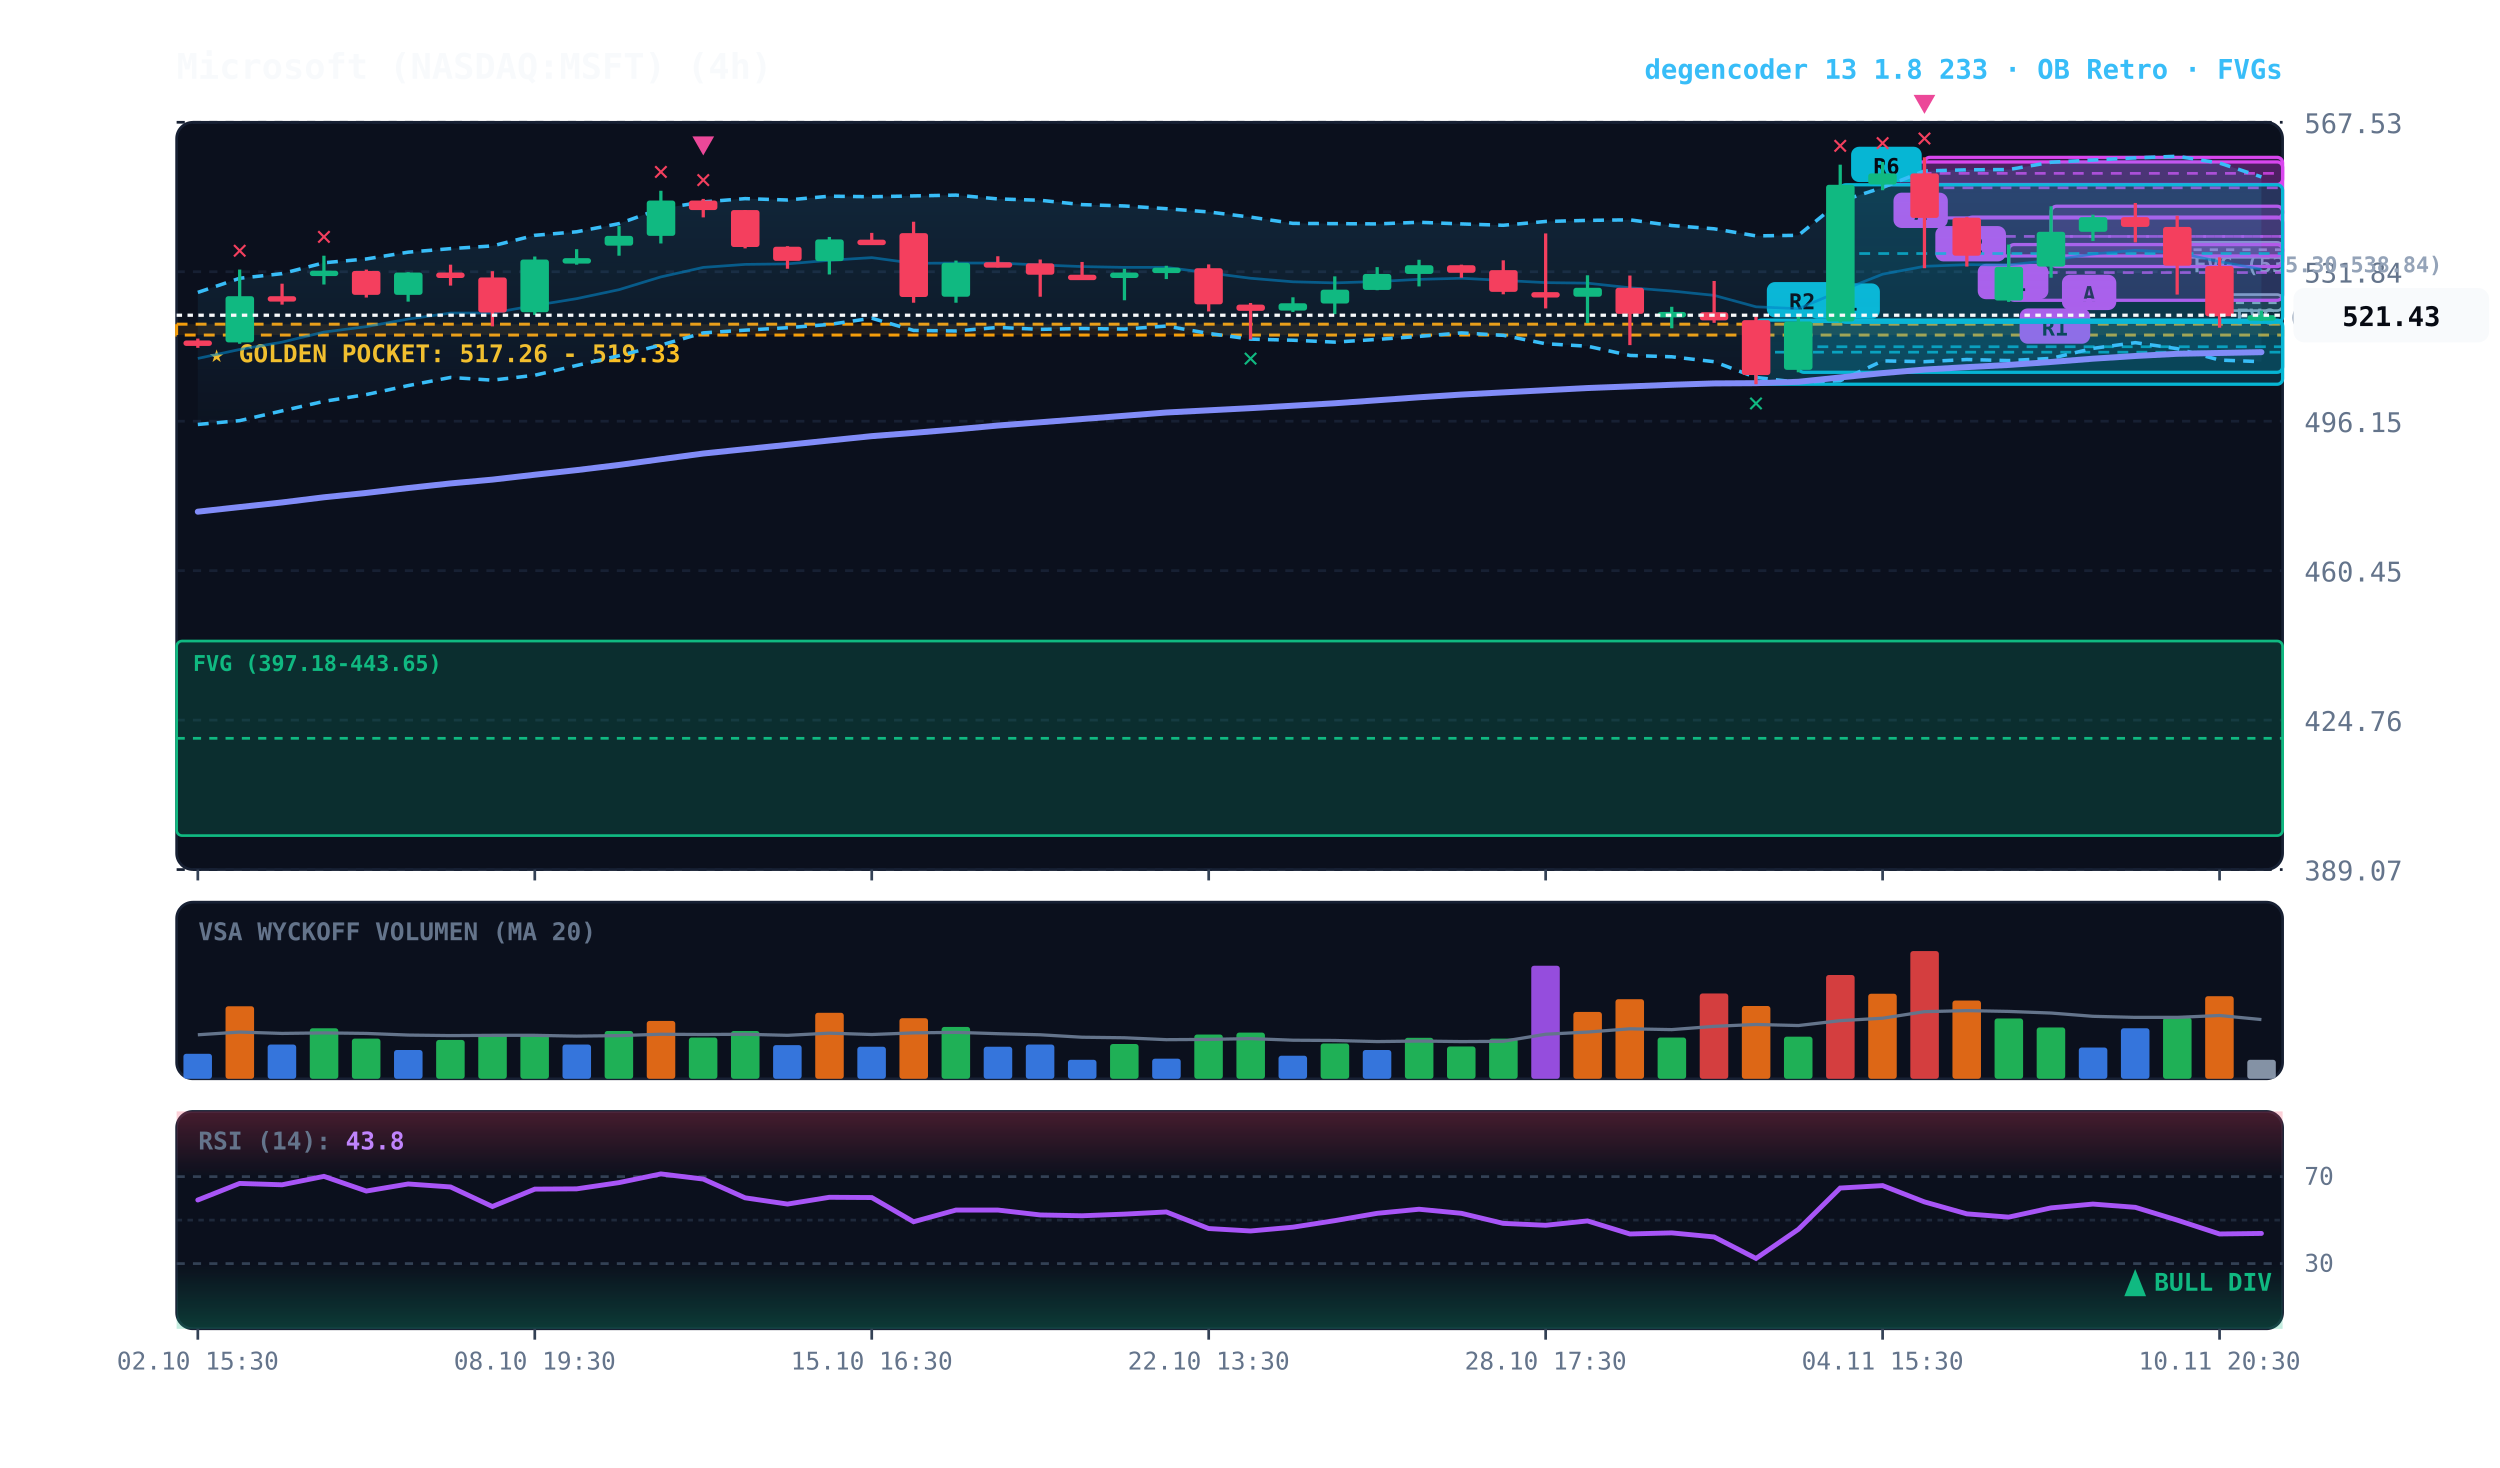
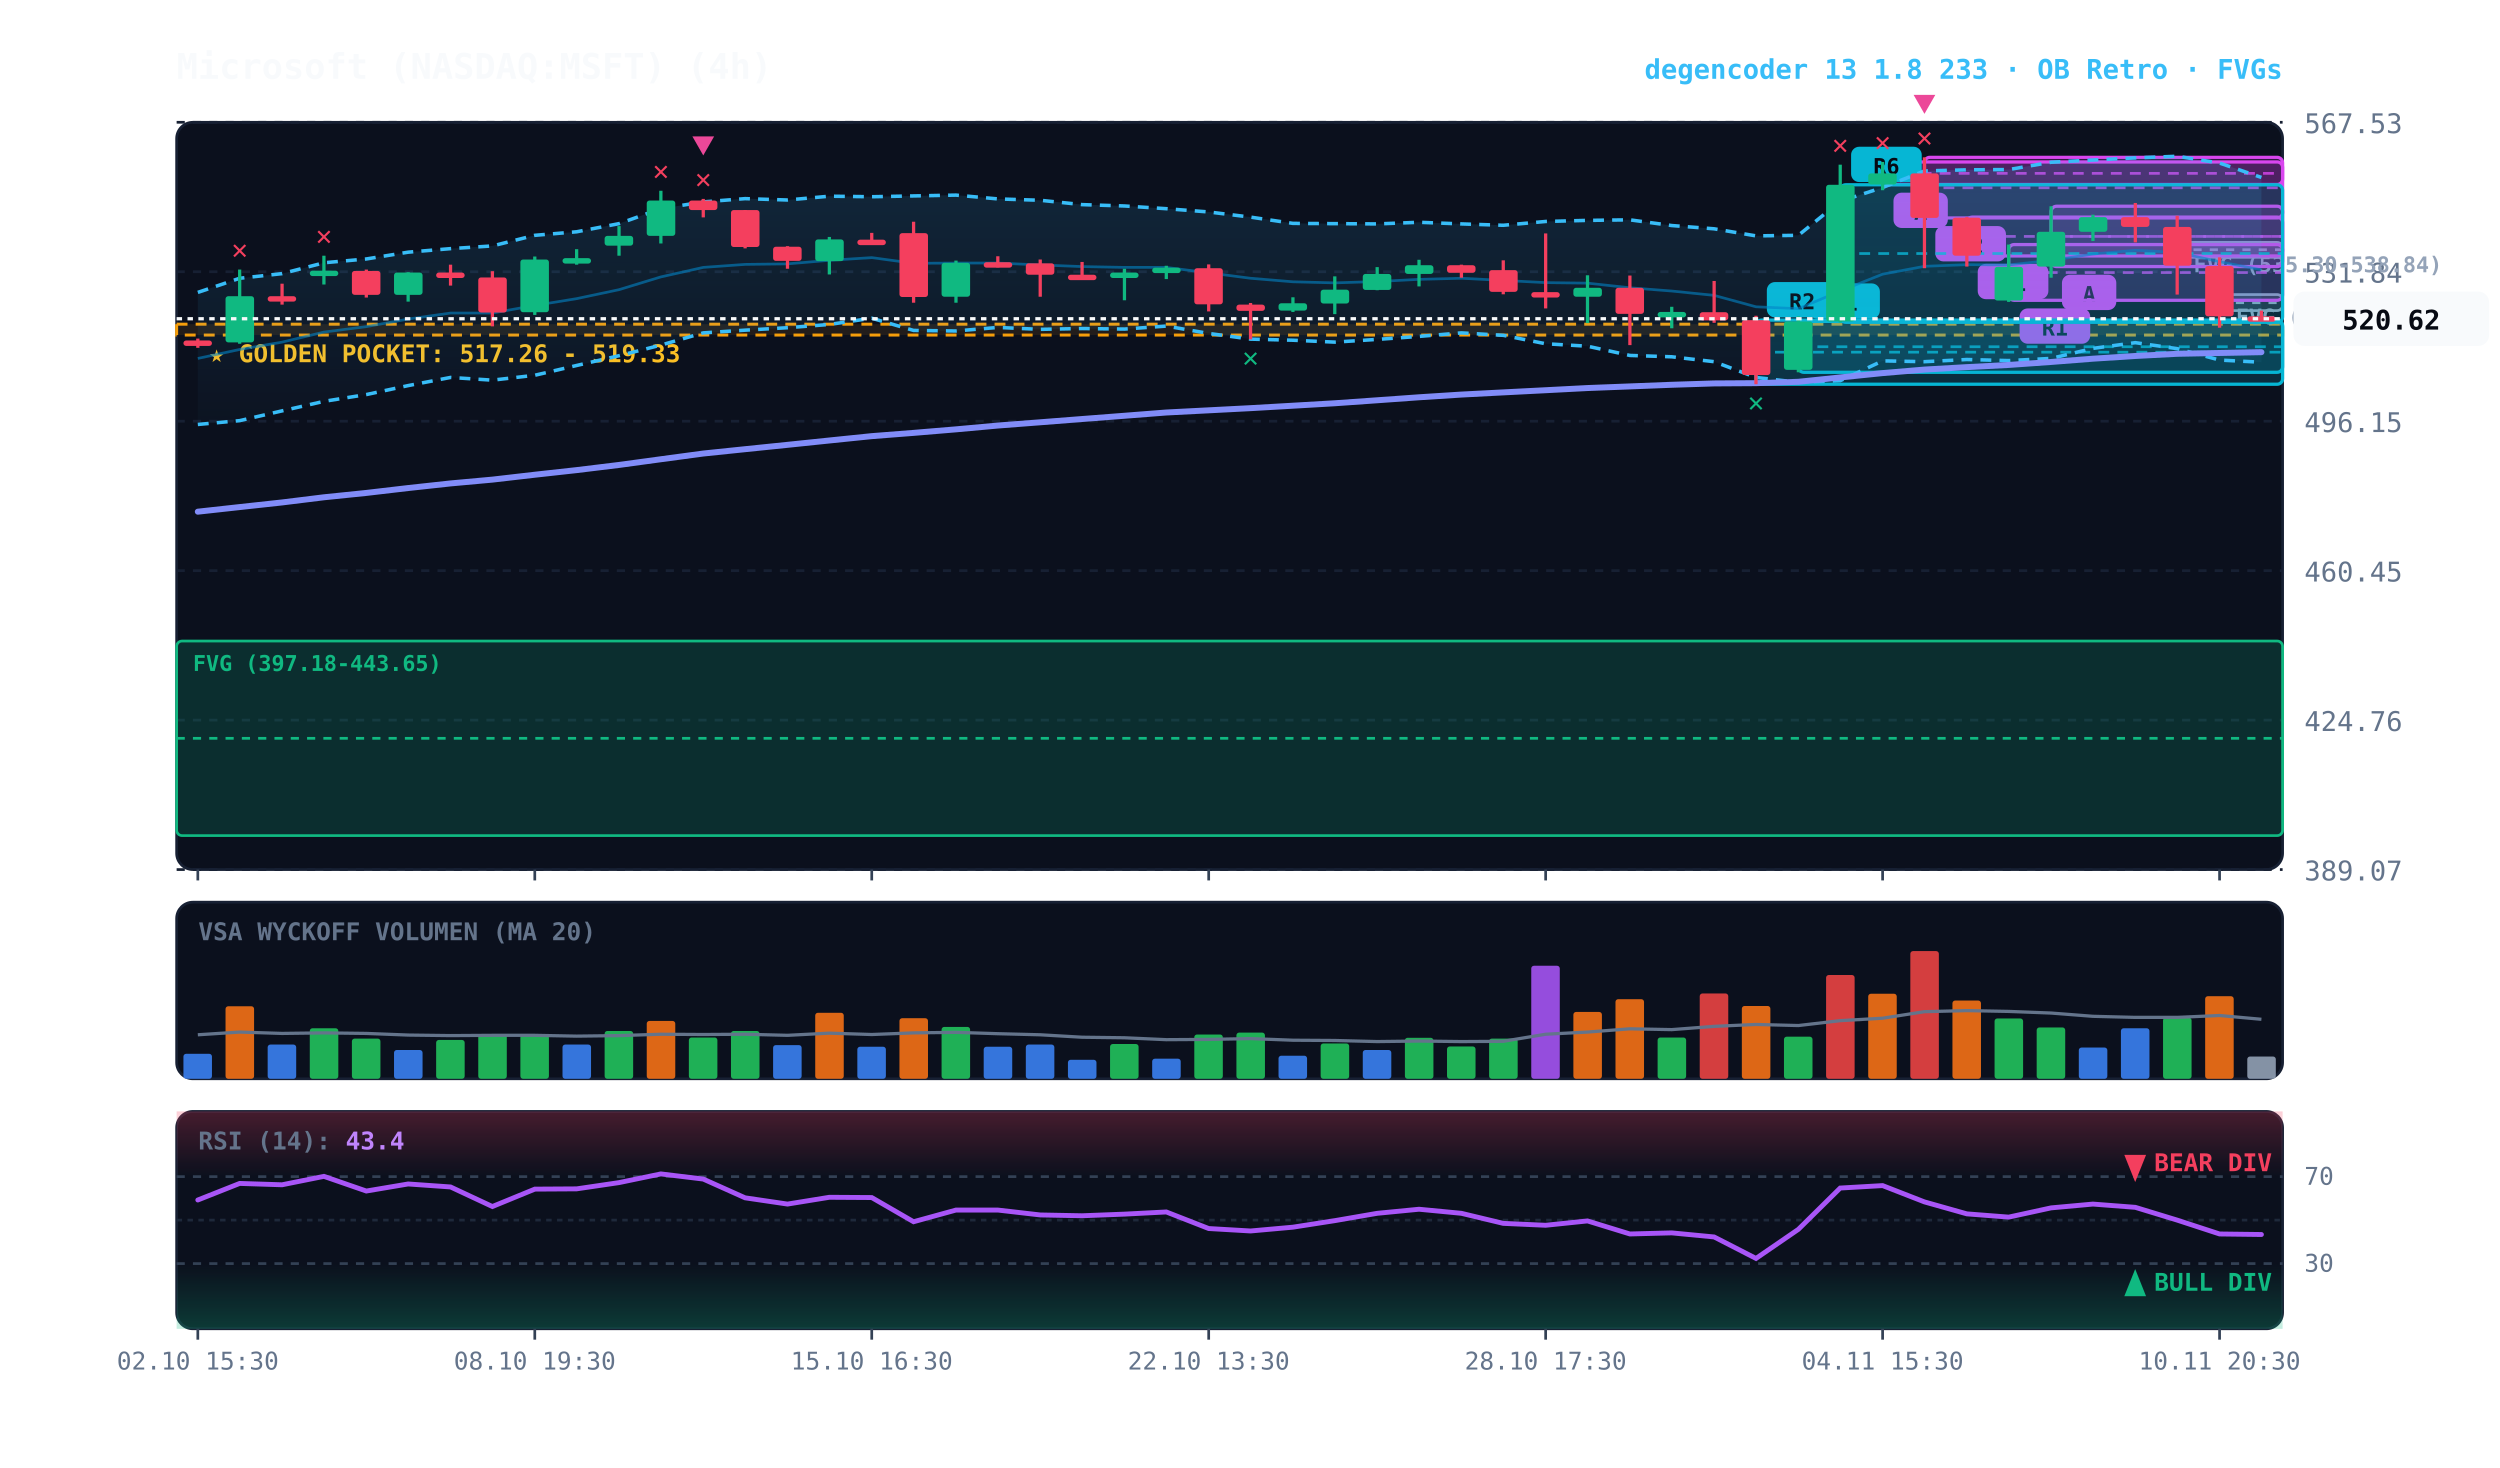
<svg xmlns="http://www.w3.org/2000/svg" viewBox="0 0 920 540" width="100%" height="100%" style="background:#070a13; font-family:'JetBrains Mono', monospace;">
  <defs>
    <linearGradient id="cloud-grad" x1="0%" y1="0%" x2="0%" y2="100%">
      <stop offset="0%" stop-color="#38bdf8" stop-opacity="0.14" />
      <stop offset="100%" stop-color="#38bdf8" stop-opacity="0.02" />
    </linearGradient>
    <linearGradient id="rsi-overbought" x1="0%" y1="0%" x2="0%" y2="100%">
      <stop offset="0%" stop-color="#f43f5e" stop-opacity="0.25" />
      <stop offset="100%" stop-color="#f43f5e" stop-opacity="0.0" />
    </linearGradient>
    <linearGradient id="rsi-oversold" x1="0%" y1="0%" x2="0%" y2="100%">
      <stop offset="0%" stop-color="#10b981" stop-opacity="0.0" />
      <stop offset="100%" stop-color="#10b981" stop-opacity="0.25" />
    </linearGradient>
  </defs>
  <rect x="65" y="45" width="775" height="275" fill="#0b101d" rx="6" stroke="#172033" stroke-width="1" />
  <rect x="65" y="332" width="775" height="65" fill="#0b101d" rx="6" stroke="#172033" stroke-width="1" />
  <rect x="65" y="409" width="775" height="80" fill="#0b101d" rx="6" stroke="#172033" stroke-width="1" />
  <line x1="65" y1="320.0" x2="840" y2="320.0" stroke="#172033" stroke-dasharray="3,3" stroke-width="1" />
  <text x="848" y="324.0" fill="#64748b" font-size="10" text-anchor="start">389.07</text>
  <line x1="65" y1="265.0" x2="840" y2="265.0" stroke="#172033" stroke-dasharray="3,3" stroke-width="1" />
  <text x="848" y="269.0" fill="#64748b" font-size="10" text-anchor="start">424.76</text>
  <line x1="65" y1="210.0" x2="840" y2="210.0" stroke="#172033" stroke-dasharray="3,3" stroke-width="1" />
  <text x="848" y="214.0" fill="#64748b" font-size="10" text-anchor="start">460.45</text>
  <line x1="65" y1="155.0" x2="840" y2="155.0" stroke="#172033" stroke-dasharray="3,3" stroke-width="1" />
  <text x="848" y="159.0" fill="#64748b" font-size="10" text-anchor="start">496.15</text>
  <line x1="65" y1="100.0" x2="840" y2="100.0" stroke="#172033" stroke-dasharray="3,3" stroke-width="1" />
  <text x="848" y="104.0" fill="#64748b" font-size="10" text-anchor="start">531.84</text>
  <line x1="65" y1="45.0" x2="840" y2="45.0" stroke="#172033" stroke-dasharray="3,3" stroke-width="1" />
  <text x="848" y="49.0" fill="#64748b" font-size="10" text-anchor="start">567.53</text>
  <rect x="65" y="119.3" width="775" height="4.0" fill="rgba(245, 158, 11, 0.10)" stroke="#f59e0b" stroke-dasharray="4,3" stroke-width="1.1" />
  <text x="77" y="133.3" fill="#fbbf24" font-size="9" font-weight="bold">★ GOLDEN POCKET: 517.26 - 519.33</text>
  <rect x="816.8" y="108.4" width="23.2" height="5.9" fill="rgba(148, 163, 184, 0.18)" stroke="#94a3b8" stroke-width="1" rx="2" />
  <line x1="816.8" y1="111.4" x2="840" y2="111.4" stroke="#94a3b8" stroke-dasharray="3,3" stroke-width="1" />
  <text x="822.8" y="119.4" fill="#94a3b8" font-size="8" font-weight="bold">FVG (522.53-526.36)</text>
  <rect x="801.2" y="89.2" width="38.8" height="5.5" fill="rgba(148, 163, 184, 0.18)" stroke="#94a3b8" stroke-width="1" rx="2" />
  <line x1="801.2" y1="91.9" x2="840" y2="91.9" stroke="#94a3b8" stroke-dasharray="3,3" stroke-width="1" />
  <text x="807.2" y="100.2" fill="#94a3b8" font-size="8" font-weight="bold">FVG (535.30-538.84)</text>
  <rect x="65.0" y="235.9" width="775.0" height="71.6" fill="rgba(16, 185, 129, 0.18)" stroke="#10b981" stroke-width="1" rx="2" />
  <line x1="65.0" y1="271.7" x2="840" y2="271.7" stroke="#10b981" stroke-dasharray="3,3" stroke-width="1" />
  <text x="71.0" y="246.9" fill="#10b981" font-size="8" font-weight="bold">FVG (397.18-443.65)</text>
  <rect x="754.8" y="75.9" width="85.2" height="22.2" fill="rgba(217, 70, 239, 0.18)" stroke="#d946ef" stroke-width="1.2" rx="2" />
  <line x1="754.8" y1="87.0" x2="840" y2="87.0" stroke="#d946ef" stroke-dasharray="4,3" stroke-width="1.0" opacity="0.8" />
  <rect x="758.8" y="101.1" width="20" height="13" fill="#d946ef" rx="3" />
  <text x="768.8" y="111.1" fill="#070a13" font-size="8" font-weight="bold" text-anchor="middle">A</text>
  <rect x="739.2" y="90.0" width="100.8" height="20.5" fill="rgba(217, 70, 239, 0.18)" stroke="#d946ef" stroke-width="1.2" rx="2" />
  <line x1="739.2" y1="100.3" x2="840" y2="100.3" stroke="#d946ef" stroke-dasharray="4,3" stroke-width="1.0" opacity="0.8" />
  <rect x="743.2" y="113.5" width="26" height="13" fill="#d946ef" rx="3" />
  <text x="756.2" y="123.5" fill="#070a13" font-size="8" font-weight="bold" text-anchor="middle">R1</text>
  <rect x="723.8" y="79.9" width="116.2" height="14.3" fill="rgba(217, 70, 239, 0.18)" stroke="#d946ef" stroke-width="1.2" rx="2" />
  <line x1="723.8" y1="87.0" x2="840" y2="87.0" stroke="#d946ef" stroke-dasharray="4,3" stroke-width="1.0" opacity="0.8" />
  <rect x="727.8" y="97.1" width="26" height="13" fill="#d946ef" rx="3" />
  <text x="740.8" y="107.1" fill="#070a13" font-size="8" font-weight="bold" text-anchor="middle">R1</text>
  <rect x="708.2" y="57.9" width="131.8" height="22.3" fill="rgba(217, 70, 239, 0.18)" stroke="#d946ef" stroke-width="1.2" rx="2" />
  <line x1="708.2" y1="69.1" x2="840" y2="69.1" stroke="#d946ef" stroke-dasharray="4,3" stroke-width="1.0" opacity="0.8" />
  <rect x="712.2" y="83.2" width="26" height="13" fill="#d946ef" rx="3" />
  <text x="725.2" y="93.2" fill="#070a13" font-size="8" font-weight="bold" text-anchor="middle">R2</text>
  <rect x="692.8" y="59.6" width="147.2" height="8.3" fill="rgba(217, 70, 239, 0.18)" stroke="#d946ef" stroke-width="1.2" rx="2" />
  <line x1="692.8" y1="63.8" x2="840" y2="63.8" stroke="#d946ef" stroke-dasharray="4,3" stroke-width="1.0" opacity="0.8" />
  <rect x="696.8" y="70.9" width="20" height="13" fill="#d946ef" rx="3" />
  <text x="706.8" y="80.9" fill="#070a13" font-size="8" font-weight="bold" text-anchor="middle">A</text>
  <rect x="677.2" y="68.0" width="162.8" height="50.6" fill="rgba(6, 182, 212, 0.18)" stroke="#06b6d4" stroke-width="1.2" rx="2" />
  <line x1="677.2" y1="93.3" x2="840" y2="93.3" stroke="#06b6d4" stroke-dasharray="4,3" stroke-width="1.0" opacity="0.8" />
  <rect x="681.2" y="54.0" width="26" height="13" fill="#06b6d4" rx="3" />
  <text x="694.2" y="64.0" fill="#070a13" font-size="8" font-weight="bold" text-anchor="middle">R6</text>
  <rect x="661.8" y="118.3" width="178.2" height="18.7" fill="rgba(6, 182, 212, 0.18)" stroke="#06b6d4" stroke-width="1.2" rx="2" />
  <line x1="661.8" y1="127.6" x2="840" y2="127.6" stroke="#06b6d4" stroke-dasharray="4,3" stroke-width="1.0" opacity="0.8" />
  <rect x="665.8" y="104.3" width="26" height="13" fill="#06b6d4" rx="3" />
  <text x="678.8" y="114.3" fill="#070a13" font-size="8" font-weight="bold" text-anchor="middle">R1</text>
  <rect x="646.2" y="117.8" width="193.8" height="23.6" fill="rgba(6, 182, 212, 0.18)" stroke="#06b6d4" stroke-width="1.2" rx="2" />
  <line x1="646.2" y1="129.6" x2="840" y2="129.6" stroke="#06b6d4" stroke-dasharray="4,3" stroke-width="1.0" opacity="0.8" />
  <rect x="650.2" y="103.8" width="26" height="13" fill="#06b6d4" rx="3" />
  <text x="663.2" y="113.8" fill="#070a13" font-size="8" font-weight="bold" text-anchor="middle">R2</text>
-   <polygon points="72.8,107.6 88.2,102.4 103.8,100.7 119.2,96.7 134.8,95.3 150.2,92.8 165.8,91.5 181.2,90.5 196.8,86.6 212.2,85.3 227.8,82.3 243.2,76.8 258.8,74.3 274.2,73.1 289.8,73.6 305.2,72.2 320.8,72.4 336.2,72.1 351.8,71.8 367.2,73.2 382.8,73.7 398.2,75.3 413.8,75.8 429.2,76.8 444.8,78.0 460.2,79.9 475.8,82.2 491.2,82.3 506.8,82.4 522.2,81.8 537.8,82.4 553.2,82.9 568.8,81.5 584.2,81.1 599.8,80.9 615.2,83.0 630.8,84.2 646.2,86.8 661.8,86.6 677.2,74.1 692.8,69.0 708.2,62.9 723.8,62.5 739.2,62.4 754.8,59.7 770.2,58.9 785.8,58.1 801.2,57.5 816.8,60.0 832.2,65.1 832.2,133.1 816.8,132.5 801.2,128.3 785.8,126.1 770.2,128.2 754.8,131.9 739.2,132.7 723.8,132.3 708.2,133.1 692.8,132.8 677.2,140.1 661.8,140.7 646.2,138.9 630.8,133.1 615.2,131.3 599.8,130.8 584.2,127.4 568.8,126.5 553.2,123.4 537.8,122.5 522.2,123.8 506.8,124.9 491.2,125.9 475.8,125.2 460.2,124.8 444.8,122.7 429.2,120.0 413.8,121.1 398.2,120.9 382.8,121.2 367.2,120.5 351.8,121.8 336.2,121.6 320.8,117.1 305.2,119.4 289.8,120.6 274.2,121.5 258.8,122.5 243.2,127.0 227.8,130.9 212.2,134.5 196.8,138.1 181.2,139.9 165.8,138.9 150.2,141.9 134.8,145.2 119.2,147.7 103.8,151.2 88.2,154.8 72.8,156.2" fill="url(#cloud-grad)" />
-   <polyline points="72.8,107.6 88.2,102.4 103.8,100.7 119.2,96.7 134.8,95.3 150.2,92.8 165.8,91.5 181.2,90.5 196.8,86.6 212.2,85.3 227.8,82.3 243.2,76.8 258.8,74.3 274.2,73.1 289.8,73.6 305.2,72.2 320.8,72.4 336.2,72.1 351.8,71.8 367.2,73.2 382.8,73.7 398.2,75.3 413.8,75.8 429.2,76.8 444.8,78.0 460.2,79.9 475.8,82.2 491.2,82.3 506.8,82.4 522.2,81.8 537.8,82.4 553.2,82.9 568.8,81.5 584.2,81.1 599.8,80.9 615.2,83.0 630.8,84.2 646.2,86.8 661.8,86.6 677.2,74.1 692.8,69.0 708.2,62.9 723.8,62.5 739.2,62.4 754.8,59.7 770.2,58.9 785.8,58.1 801.2,57.5 816.8,60.0 832.2,65.1" fill="none" stroke="#38bdf8" stroke-width="1.3" stroke-dasharray="4,3" />
-   <polyline points="72.8,156.2 88.2,154.8 103.8,151.2 119.2,147.7 134.8,145.2 150.2,141.9 165.8,138.9 181.2,139.9 196.8,138.1 212.2,134.5 227.8,130.9 243.2,127.0 258.8,122.5 274.2,121.5 289.8,120.6 305.2,119.4 320.8,117.1 336.2,121.6 351.8,121.8 367.2,120.5 382.8,121.2 398.2,120.9 413.8,121.1 429.2,120.0 444.8,122.7 460.2,124.8 475.8,125.2 491.2,125.9 506.8,124.9 522.2,123.8 537.8,122.5 553.2,123.4 568.8,126.5 584.2,127.4 599.8,130.8 615.2,131.3 630.8,133.1 646.2,138.9 661.8,140.7 677.2,140.1 692.8,132.8 708.2,133.1 723.8,132.3 739.2,132.7 754.8,131.9 770.2,128.2 785.8,126.1 801.2,128.3 816.8,132.5 832.2,133.1" fill="none" stroke="#38bdf8" stroke-width="1.3" stroke-dasharray="4,3" />
-   <polyline points="72.8,131.9 88.2,128.6 103.8,125.9 119.2,122.2 134.8,120.2 150.2,117.4 165.8,115.2 181.2,115.2 196.8,112.4 212.2,109.9 227.8,106.6 243.2,101.9 258.8,98.4 274.2,97.3 289.8,97.1 305.2,95.8 320.8,94.8 336.2,96.9 351.8,96.8 367.2,96.8 382.8,97.5 398.2,98.1 413.8,98.4 429.2,98.4 444.8,100.4 460.2,102.4 475.8,103.7 491.2,104.1 506.8,103.6 522.2,102.8 537.8,102.4 553.2,103.2 568.8,104.0 584.2,104.2 599.8,105.9 615.2,107.1 630.8,108.7 646.2,112.9 661.8,113.6 677.2,107.1 692.8,100.9 708.2,98.0 723.8,97.4 739.2,97.5 754.8,95.8 770.2,93.5 785.8,92.1 801.2,92.9 816.8,96.3 832.2,99.1" fill="none" stroke="#0284c7" stroke-width="1.0" stroke-opacity="0.6" />
+   <polygon points="72.8,107.6 88.2,102.4 103.8,100.7 119.2,96.7 134.8,95.3 150.2,92.8 165.8,91.5 181.2,90.5 196.8,86.6 212.2,85.3 227.8,82.3 243.2,76.8 258.8,74.3 274.2,73.1 289.8,73.6 305.2,72.2 320.8,72.4 336.2,72.1 351.8,71.8 367.2,73.2 382.8,73.7 398.2,75.3 413.8,75.8 429.2,76.8 444.8,78.0 460.2,79.9 475.8,82.2 491.2,82.3 506.8,82.4 522.2,81.8 537.8,82.4 553.2,82.9 568.8,81.5 584.2,81.1 599.8,80.9 615.2,83.0 630.8,84.2 646.2,86.8 661.8,86.6 677.2,74.1 692.8,69.0 708.2,62.9 723.8,62.5 739.2,62.4 754.8,59.7 770.2,58.9 785.8,58.1 801.2,57.5 816.8,60.0 832.2,65.3 832.2,133.3 816.8,132.5 801.2,128.3 785.8,126.1 770.2,128.2 754.8,131.9 739.2,132.7 723.8,132.3 708.2,133.1 692.8,132.8 677.2,140.1 661.8,140.7 646.2,138.9 630.8,133.1 615.2,131.3 599.8,130.8 584.2,127.4 568.8,126.5 553.2,123.4 537.8,122.5 522.2,123.8 506.8,124.9 491.2,125.9 475.8,125.2 460.2,124.8 444.8,122.7 429.2,120.0 413.8,121.1 398.2,120.9 382.8,121.2 367.2,120.5 351.8,121.8 336.2,121.6 320.8,117.1 305.2,119.4 289.8,120.6 274.2,121.5 258.8,122.5 243.2,127.0 227.8,130.9 212.2,134.5 196.8,138.1 181.2,139.9 165.8,138.9 150.2,141.9 134.8,145.2 119.2,147.7 103.8,151.2 88.2,154.8 72.8,156.2" fill="url(#cloud-grad)" />
+   <polyline points="72.8,107.6 88.2,102.4 103.8,100.7 119.2,96.7 134.8,95.3 150.2,92.8 165.8,91.5 181.2,90.5 196.8,86.6 212.2,85.3 227.8,82.3 243.2,76.8 258.8,74.3 274.2,73.1 289.8,73.6 305.2,72.2 320.8,72.4 336.2,72.1 351.8,71.8 367.2,73.2 382.8,73.7 398.2,75.3 413.8,75.8 429.2,76.8 444.8,78.0 460.2,79.9 475.8,82.2 491.2,82.3 506.8,82.4 522.2,81.8 537.8,82.4 553.2,82.9 568.8,81.5 584.2,81.1 599.8,80.9 615.2,83.0 630.8,84.2 646.2,86.8 661.8,86.6 677.2,74.1 692.8,69.0 708.2,62.9 723.8,62.5 739.2,62.4 754.8,59.7 770.2,58.9 785.8,58.1 801.2,57.5 816.8,60.0 832.2,65.3" fill="none" stroke="#38bdf8" stroke-width="1.3" stroke-dasharray="4,3" />
+   <polyline points="72.8,156.2 88.2,154.8 103.8,151.2 119.2,147.7 134.8,145.2 150.2,141.9 165.8,138.9 181.2,139.9 196.8,138.1 212.2,134.5 227.8,130.9 243.2,127.0 258.8,122.5 274.2,121.5 289.8,120.6 305.2,119.4 320.8,117.1 336.2,121.6 351.8,121.8 367.2,120.5 382.8,121.2 398.2,120.9 413.8,121.1 429.2,120.0 444.8,122.7 460.2,124.8 475.8,125.2 491.2,125.9 506.8,124.9 522.2,123.8 537.8,122.5 553.2,123.4 568.8,126.5 584.2,127.4 599.8,130.8 615.2,131.3 630.8,133.1 646.2,138.9 661.8,140.7 677.2,140.1 692.8,132.8 708.2,133.1 723.8,132.3 739.2,132.7 754.8,131.9 770.2,128.2 785.8,126.1 801.2,128.3 816.8,132.5 832.2,133.3" fill="none" stroke="#38bdf8" stroke-width="1.3" stroke-dasharray="4,3" />
+   <polyline points="72.8,131.9 88.2,128.6 103.8,125.9 119.2,122.2 134.8,120.2 150.2,117.4 165.8,115.2 181.2,115.2 196.8,112.4 212.2,109.9 227.8,106.6 243.2,101.9 258.8,98.4 274.2,97.3 289.8,97.1 305.2,95.8 320.8,94.8 336.2,96.9 351.8,96.8 367.2,96.8 382.8,97.5 398.2,98.1 413.8,98.4 429.2,98.4 444.8,100.4 460.2,102.4 475.8,103.7 491.2,104.1 506.8,103.6 522.2,102.8 537.8,102.4 553.2,103.2 568.8,104.0 584.2,104.2 599.8,105.9 615.2,107.1 630.8,108.7 646.2,112.9 661.8,113.6 677.2,107.1 692.8,100.9 708.2,98.0 723.8,97.4 739.2,97.5 754.8,95.8 770.2,93.5 785.8,92.1 801.2,92.9 816.8,96.3 832.2,99.3" fill="none" stroke="#0284c7" stroke-width="1.0" stroke-opacity="0.6" />
  <polyline points="72.8,188.3 88.2,186.6 103.8,184.9 119.2,183.0 134.8,181.4 150.2,179.6 165.8,177.9 181.2,176.5 196.8,174.7 212.2,173.0 227.8,171.1 243.2,169.0 258.8,166.9 274.2,165.3 289.8,163.7 305.2,162.1 320.8,160.5 336.2,159.3 351.8,158.0 367.2,156.6 382.8,155.4 398.2,154.2 413.8,153.0 429.2,151.8 444.8,151.0 460.2,150.2 475.8,149.3 491.2,148.4 506.8,147.3 522.2,146.2 537.8,145.2 553.2,144.4 568.8,143.6 584.2,142.8 599.8,142.2 615.2,141.6 630.8,141.1 646.2,141.0 661.8,140.5 677.2,138.9 692.8,137.3 708.2,136.0 723.8,135.1 739.2,134.3 754.8,133.2 770.2,132.0 785.8,131.0 801.2,130.2 816.8,129.9 832.2,129.6" fill="none" stroke="#818cf8" stroke-width="2.2" stroke-linecap="round" />
  <line x1="72.8" y1="124.6" x2="72.8" y2="128.0" stroke="#f43f5e" stroke-width="1.2" />
  <rect x="67.5" y="125.3" width="10.5" height="2.0" fill="#f43f5e" rx="1" />
  <line x1="88.2" y1="99.2" x2="88.2" y2="126.5" stroke="#10b981" stroke-width="1.2" />
  <rect x="83.0" y="109.0" width="10.5" height="17.0" fill="#10b981" rx="1" />
  <text x="88.2" y="95.2" fill="#f43f5e" font-size="10" font-weight="bold" text-anchor="middle">✕</text>
  <line x1="103.8" y1="104.4" x2="103.8" y2="112.1" stroke="#f43f5e" stroke-width="1.2" />
  <rect x="98.5" y="109.0" width="10.5" height="2.0" fill="#f43f5e" rx="1" />
  <line x1="119.2" y1="94.1" x2="119.2" y2="104.7" stroke="#10b981" stroke-width="1.2" />
  <rect x="114.0" y="99.6" width="10.5" height="2.0" fill="#10b981" rx="1" />
  <text x="119.2" y="90.1" fill="#f43f5e" font-size="10" font-weight="bold" text-anchor="middle">✕</text>
  <line x1="134.8" y1="99.2" x2="134.8" y2="109.5" stroke="#f43f5e" stroke-width="1.2" />
  <rect x="129.5" y="99.7" width="10.5" height="8.8" fill="#f43f5e" rx="1" />
  <line x1="150.2" y1="100.2" x2="150.2" y2="111.0" stroke="#10b981" stroke-width="1.2" />
  <rect x="145.0" y="100.3" width="10.5" height="8.2" fill="#10b981" rx="1" />
  <line x1="165.8" y1="97.4" x2="165.8" y2="105.1" stroke="#f43f5e" stroke-width="1.2" />
  <rect x="160.5" y="100.3" width="10.5" height="2.0" fill="#f43f5e" rx="1" />
  <line x1="181.2" y1="99.8" x2="181.2" y2="120.1" stroke="#f43f5e" stroke-width="1.2" />
  <rect x="176.0" y="102.1" width="10.5" height="12.9" fill="#f43f5e" rx="1" />
  <line x1="196.8" y1="94.4" x2="196.8" y2="115.9" stroke="#10b981" stroke-width="1.2" />
  <rect x="191.5" y="95.5" width="10.5" height="19.4" fill="#10b981" rx="1" />
  <line x1="212.2" y1="91.7" x2="212.2" y2="97.4" stroke="#10b981" stroke-width="1.2" />
  <rect x="207.0" y="95.0" width="10.5" height="2.0" fill="#10b981" rx="1" />
  <line x1="227.8" y1="83.2" x2="227.8" y2="94.1" stroke="#10b981" stroke-width="1.2" />
  <rect x="222.5" y="86.8" width="10.5" height="3.6" fill="#10b981" rx="1" />
  <line x1="243.2" y1="70.2" x2="243.2" y2="89.6" stroke="#10b981" stroke-width="1.2" />
  <rect x="238.0" y="73.8" width="10.5" height="13.0" fill="#10b981" rx="1" />
  <text x="243.2" y="66.2" fill="#f43f5e" font-size="10" font-weight="bold" text-anchor="middle">✕</text>
  <line x1="258.8" y1="73.2" x2="258.8" y2="80.0" stroke="#f43f5e" stroke-width="1.2" />
  <rect x="253.5" y="73.8" width="10.5" height="3.5" fill="#f43f5e" rx="1" />
  <text x="258.8" y="69.2" fill="#f43f5e" font-size="10" font-weight="bold" text-anchor="middle">✕</text>
  <polygon points="258.8,57.2 254.8,50.2 262.8,50.2" fill="#ec4899" />
  <line x1="274.2" y1="77.3" x2="274.2" y2="91.4" stroke="#f43f5e" stroke-width="1.2" />
  <rect x="269.0" y="77.3" width="10.5" height="13.6" fill="#f43f5e" rx="1" />
  <line x1="289.8" y1="90.6" x2="289.8" y2="98.9" stroke="#f43f5e" stroke-width="1.2" />
  <rect x="284.5" y="90.8" width="10.5" height="5.2" fill="#f43f5e" rx="1" />
  <line x1="305.2" y1="87.2" x2="305.2" y2="101.0" stroke="#10b981" stroke-width="1.2" />
  <rect x="300.0" y="88.1" width="10.5" height="8.0" fill="#10b981" rx="1" />
  <line x1="320.8" y1="85.7" x2="320.8" y2="89.6" stroke="#f43f5e" stroke-width="1.2" />
  <rect x="315.5" y="88.2" width="10.5" height="2.0" fill="#f43f5e" rx="1" />
  <line x1="336.2" y1="81.6" x2="336.2" y2="111.4" stroke="#f43f5e" stroke-width="1.2" />
  <rect x="331.0" y="85.8" width="10.5" height="23.5" fill="#f43f5e" rx="1" />
  <line x1="351.8" y1="95.9" x2="351.8" y2="111.4" stroke="#10b981" stroke-width="1.2" />
  <rect x="346.5" y="96.7" width="10.5" height="12.5" fill="#10b981" rx="1" />
  <line x1="367.2" y1="94.3" x2="367.2" y2="98.4" stroke="#f43f5e" stroke-width="1.2" />
  <rect x="362.0" y="96.5" width="10.5" height="2.0" fill="#f43f5e" rx="1" />
  <line x1="382.8" y1="95.5" x2="382.8" y2="109.2" stroke="#f43f5e" stroke-width="1.2" />
  <rect x="377.5" y="96.9" width="10.5" height="4.2" fill="#f43f5e" rx="1" />
  <line x1="398.2" y1="96.4" x2="398.2" y2="102.8" stroke="#f43f5e" stroke-width="1.2" />
  <rect x="393.0" y="101.1" width="10.5" height="2.0" fill="#f43f5e" rx="1" />
  <line x1="413.8" y1="98.9" x2="413.8" y2="110.5" stroke="#10b981" stroke-width="1.2" />
  <rect x="408.5" y="100.3" width="10.5" height="2.0" fill="#10b981" rx="1" />
  <line x1="429.2" y1="97.8" x2="429.2" y2="102.7" stroke="#10b981" stroke-width="1.2" />
  <rect x="424.0" y="98.5" width="10.5" height="2.0" fill="#10b981" rx="1" />
  <line x1="444.8" y1="97.3" x2="444.8" y2="114.6" stroke="#f43f5e" stroke-width="1.2" />
  <rect x="439.5" y="98.7" width="10.5" height="13.3" fill="#f43f5e" rx="1" />
  <line x1="460.2" y1="111.5" x2="460.2" y2="124.9" stroke="#f43f5e" stroke-width="1.2" />
  <rect x="455.0" y="112.1" width="10.5" height="2.3" fill="#f43f5e" rx="1" />
  <text x="460.2" y="134.9" fill="#10b981" font-size="10" font-weight="bold" text-anchor="middle">✕</text>
  <line x1="475.8" y1="109.4" x2="475.8" y2="114.8" stroke="#10b981" stroke-width="1.2" />
  <rect x="470.5" y="111.6" width="10.5" height="2.7" fill="#10b981" rx="1" />
  <line x1="491.2" y1="101.7" x2="491.2" y2="115.6" stroke="#10b981" stroke-width="1.2" />
  <rect x="486.0" y="106.6" width="10.5" height="5.1" fill="#10b981" rx="1" />
  <line x1="506.8" y1="98.3" x2="506.8" y2="106.8" stroke="#10b981" stroke-width="1.2" />
  <rect x="501.5" y="100.8" width="10.5" height="5.9" fill="#10b981" rx="1" />
  <line x1="522.2" y1="95.6" x2="522.2" y2="105.4" stroke="#10b981" stroke-width="1.2" />
  <rect x="517.0" y="97.6" width="10.5" height="3.2" fill="#10b981" rx="1" />
  <line x1="537.8" y1="97.4" x2="537.8" y2="102.2" stroke="#f43f5e" stroke-width="1.2" />
  <rect x="532.5" y="97.6" width="10.5" height="2.8" fill="#f43f5e" rx="1" />
  <line x1="553.2" y1="95.8" x2="553.2" y2="108.3" stroke="#f43f5e" stroke-width="1.2" />
  <rect x="548.0" y="99.4" width="10.5" height="8.0" fill="#f43f5e" rx="1" />
  <line x1="568.8" y1="85.9" x2="568.8" y2="113.5" stroke="#f43f5e" stroke-width="1.2" />
  <rect x="563.5" y="107.5" width="10.5" height="2.0" fill="#f43f5e" rx="1" />
  <line x1="584.2" y1="101.3" x2="584.2" y2="118.9" stroke="#10b981" stroke-width="1.2" />
  <rect x="579.0" y="105.9" width="10.5" height="3.3" fill="#10b981" rx="1" />
  <line x1="599.8" y1="101.4" x2="599.8" y2="127.0" stroke="#f43f5e" stroke-width="1.2" />
  <rect x="594.5" y="105.9" width="10.5" height="9.6" fill="#f43f5e" rx="1" />
  <line x1="615.2" y1="112.9" x2="615.2" y2="120.8" stroke="#10b981" stroke-width="1.2" />
  <rect x="610.0" y="114.8" width="10.5" height="2.0" fill="#10b981" rx="1" />
  <line x1="630.8" y1="103.4" x2="630.8" y2="118.8" stroke="#f43f5e" stroke-width="1.2" />
  <rect x="625.5" y="114.9" width="10.5" height="3.0" fill="#f43f5e" rx="1" />
  <line x1="646.2" y1="116.2" x2="646.2" y2="141.4" stroke="#f43f5e" stroke-width="1.2" />
  <rect x="641.0" y="117.8" width="10.5" height="20.2" fill="#f43f5e" rx="1" />
  <text x="646.2" y="151.4" fill="#10b981" font-size="10" font-weight="bold" text-anchor="middle">✕</text>
  <line x1="661.8" y1="116.4" x2="661.8" y2="137.0" stroke="#10b981" stroke-width="1.2" />
  <rect x="656.5" y="118.3" width="10.5" height="17.8" fill="#10b981" rx="1" />
  <line x1="677.2" y1="60.6" x2="677.2" y2="118.7" stroke="#10b981" stroke-width="1.2" />
  <rect x="672.0" y="68.0" width="10.5" height="50.3" fill="#10b981" rx="1" />
  <text x="677.2" y="56.6" fill="#f43f5e" font-size="10" font-weight="bold" text-anchor="middle">✕</text>
  <line x1="692.8" y1="59.6" x2="692.8" y2="70.0" stroke="#10b981" stroke-width="1.2" />
  <rect x="687.5" y="63.8" width="10.5" height="4.1" fill="#10b981" rx="1" />
  <text x="692.8" y="55.6" fill="#f43f5e" font-size="10" font-weight="bold" text-anchor="middle">✕</text>
  <line x1="708.2" y1="57.9" x2="708.2" y2="98.7" stroke="#f43f5e" stroke-width="1.2" />
  <rect x="703.0" y="63.8" width="10.5" height="16.4" fill="#f43f5e" rx="1" />
  <text x="708.2" y="53.9" fill="#f43f5e" font-size="10" font-weight="bold" text-anchor="middle">✕</text>
  <polygon points="708.2,41.9 704.2,34.9 712.2,34.9" fill="#ec4899" />
  <line x1="723.8" y1="79.9" x2="723.8" y2="98.1" stroke="#f43f5e" stroke-width="1.2" />
  <rect x="718.5" y="80.1" width="10.5" height="14.0" fill="#f43f5e" rx="1" />
  <line x1="739.2" y1="90.0" x2="739.2" y2="111.1" stroke="#10b981" stroke-width="1.2" />
  <rect x="734.0" y="98.2" width="10.5" height="12.4" fill="#10b981" rx="1" />
  <line x1="754.8" y1="75.9" x2="754.8" y2="102.2" stroke="#10b981" stroke-width="1.2" />
  <rect x="749.5" y="85.3" width="10.5" height="12.8" fill="#10b981" rx="1" />
  <line x1="770.2" y1="79.0" x2="770.2" y2="88.7" stroke="#10b981" stroke-width="1.2" />
  <rect x="765.0" y="79.9" width="10.5" height="5.4" fill="#10b981" rx="1" />
  <line x1="785.8" y1="74.7" x2="785.8" y2="89.2" stroke="#f43f5e" stroke-width="1.2" />
  <rect x="780.5" y="79.9" width="10.5" height="3.6" fill="#f43f5e" rx="1" />
  <line x1="801.2" y1="79.4" x2="801.2" y2="108.4" stroke="#f43f5e" stroke-width="1.2" />
  <rect x="796.0" y="83.5" width="10.5" height="14.3" fill="#f43f5e" rx="1" />
  <line x1="816.8" y1="94.7" x2="816.8" y2="120.6" stroke="#f43f5e" stroke-width="1.2" />
  <rect x="811.5" y="97.9" width="10.5" height="18.5" fill="#f43f5e" rx="1" />
-   <line x1="832.2" y1="114.3" x2="832.2" y2="118.1" stroke="#10b981" stroke-width="1.2" />
-   <rect x="827.0" y="116.0" width="10.5" height="2.0" fill="#10b981" rx="1" />
-   <line x1="65" y1="116.0" x2="840" y2="116.0" stroke="#f8fafc" stroke-width="1.2" stroke-dasharray="2,2" />
-   <rect x="844" y="106.0" width="72" height="20" fill="#f8fafc" rx="4" />
-   <text x="880" y="120.0" fill="#070a13" font-size="10" font-weight="bold" text-anchor="middle">521.43</text>
+   <line x1="832.2" y1="114.3" x2="832.2" y2="118.1" stroke="#f43f5e" stroke-width="1.2" />
+   <rect x="827.0" y="116.4" width="10.5" height="2.0" fill="#f43f5e" rx="1" />
+   <line x1="65" y1="117.3" x2="840" y2="117.3" stroke="#f8fafc" stroke-width="1.2" stroke-dasharray="2,2" />
+   <rect x="844" y="107.3" width="72" height="20" fill="#f8fafc" rx="4" />
+   <text x="880" y="121.3" fill="#070a13" font-size="10" font-weight="bold" text-anchor="middle">520.62</text>
  <text x="73" y="346" fill="#64748b" font-size="9" font-weight="bold">VSA WYCKOFF VOLUMEN (MA 20)</text>
  <rect x="67.5" y="387.8" width="10.5" height="9.2" fill="#3b82f6" opacity="0.88" rx="1" />
  <rect x="83.0" y="370.3" width="10.5" height="26.7" fill="#f97316" opacity="0.88" rx="1" />
  <rect x="98.5" y="384.4" width="10.5" height="12.6" fill="#3b82f6" opacity="0.88" rx="1" />
  <rect x="114.0" y="378.4" width="10.5" height="18.6" fill="#22c55e" opacity="0.88" rx="1" />
  <rect x="129.5" y="382.2" width="10.5" height="14.8" fill="#22c55e" opacity="0.88" rx="1" />
  <rect x="145.0" y="386.4" width="10.5" height="10.6" fill="#3b82f6" opacity="0.88" rx="1" />
  <rect x="160.5" y="382.7" width="10.5" height="14.3" fill="#22c55e" opacity="0.88" rx="1" />
  <rect x="176.0" y="380.6" width="10.5" height="16.4" fill="#22c55e" opacity="0.88" rx="1" />
  <rect x="191.5" y="380.8" width="10.5" height="16.2" fill="#22c55e" opacity="0.88" rx="1" />
  <rect x="207.0" y="384.4" width="10.5" height="12.6" fill="#3b82f6" opacity="0.88" rx="1" />
  <rect x="222.5" y="379.4" width="10.5" height="17.6" fill="#22c55e" opacity="0.88" rx="1" />
  <rect x="238.0" y="375.7" width="10.5" height="21.3" fill="#f97316" opacity="0.88" rx="1" />
  <rect x="253.5" y="381.8" width="10.5" height="15.2" fill="#22c55e" opacity="0.88" rx="1" />
  <rect x="269.0" y="379.4" width="10.5" height="17.6" fill="#22c55e" opacity="0.88" rx="1" />
  <rect x="284.5" y="384.6" width="10.5" height="12.4" fill="#3b82f6" opacity="0.88" rx="1" />
  <rect x="300.0" y="372.7" width="10.5" height="24.3" fill="#f97316" opacity="0.88" rx="1" />
  <rect x="315.5" y="385.2" width="10.5" height="11.8" fill="#3b82f6" opacity="0.88" rx="1" />
  <rect x="331.0" y="374.7" width="10.5" height="22.3" fill="#f97316" opacity="0.88" rx="1" />
  <rect x="346.5" y="377.9" width="10.5" height="19.1" fill="#22c55e" opacity="0.88" rx="1" />
  <rect x="362.0" y="385.2" width="10.5" height="11.8" fill="#3b82f6" opacity="0.88" rx="1" />
  <rect x="377.5" y="384.4" width="10.5" height="12.6" fill="#3b82f6" opacity="0.88" rx="1" />
  <rect x="393.0" y="390.0" width="10.5" height="7.0" fill="#3b82f6" opacity="0.88" rx="1" />
  <rect x="408.5" y="384.2" width="10.5" height="12.8" fill="#22c55e" opacity="0.88" rx="1" />
  <rect x="424.0" y="389.6" width="10.5" height="7.4" fill="#3b82f6" opacity="0.88" rx="1" />
  <rect x="439.5" y="380.7" width="10.5" height="16.3" fill="#22c55e" opacity="0.88" rx="1" />
  <rect x="455.0" y="380.0" width="10.5" height="17.0" fill="#22c55e" opacity="0.88" rx="1" />
  <rect x="470.5" y="388.5" width="10.5" height="8.5" fill="#3b82f6" opacity="0.88" rx="1" />
  <rect x="486.0" y="384.0" width="10.5" height="13.0" fill="#22c55e" opacity="0.88" rx="1" />
  <rect x="501.5" y="386.4" width="10.5" height="10.6" fill="#3b82f6" opacity="0.88" rx="1" />
  <rect x="517.0" y="381.9" width="10.5" height="15.1" fill="#22c55e" opacity="0.88" rx="1" />
  <rect x="532.5" y="385.1" width="10.5" height="11.9" fill="#22c55e" opacity="0.88" rx="1" />
  <rect x="548.0" y="382.2" width="10.5" height="14.8" fill="#22c55e" opacity="0.88" rx="1" />
  <rect x="563.5" y="355.4" width="10.5" height="41.6" fill="#a855f7" opacity="0.88" rx="1" />
  <rect x="579.0" y="372.4" width="10.5" height="24.6" fill="#f97316" opacity="0.88" rx="1" />
  <rect x="594.5" y="367.7" width="10.5" height="29.3" fill="#f97316" opacity="0.88" rx="1" />
  <rect x="610.0" y="381.8" width="10.5" height="15.2" fill="#22c55e" opacity="0.88" rx="1" />
  <rect x="625.5" y="365.6" width="10.5" height="31.4" fill="#ef4444" opacity="0.88" rx="1" />
  <rect x="641.0" y="370.2" width="10.5" height="26.8" fill="#f97316" opacity="0.88" rx="1" />
  <rect x="656.5" y="381.5" width="10.5" height="15.5" fill="#22c55e" opacity="0.88" rx="1" />
  <rect x="672.0" y="358.8" width="10.5" height="38.2" fill="#ef4444" opacity="0.88" rx="1" />
  <rect x="687.5" y="365.7" width="10.5" height="31.3" fill="#f97316" opacity="0.88" rx="1" />
  <rect x="703.0" y="350.0" width="10.5" height="47.0" fill="#ef4444" opacity="0.88" rx="1" />
  <rect x="718.5" y="368.2" width="10.5" height="28.8" fill="#f97316" opacity="0.88" rx="1" />
  <rect x="734.0" y="374.8" width="10.5" height="22.2" fill="#22c55e" opacity="0.88" rx="1" />
  <rect x="749.5" y="378.1" width="10.5" height="18.9" fill="#22c55e" opacity="0.88" rx="1" />
  <rect x="765.0" y="385.5" width="10.5" height="11.5" fill="#3b82f6" opacity="0.88" rx="1" />
  <rect x="780.5" y="378.4" width="10.5" height="18.6" fill="#3b82f6" opacity="0.88" rx="1" />
  <rect x="796.0" y="374.5" width="10.5" height="22.5" fill="#22c55e" opacity="0.88" rx="1" />
  <rect x="811.5" y="366.6" width="10.5" height="30.4" fill="#f97316" opacity="0.88" rx="1" />
-   <rect x="827.0" y="390.0" width="10.5" height="7.0" fill="#94a3b8" opacity="0.88" rx="1" />
-   <polyline points="72.8,380.8 88.2,379.8 103.8,380.3 119.2,380.1 134.8,380.3 150.2,380.9 165.8,381.1 181.2,381.0 196.8,381.0 212.2,381.3 227.8,381.1 243.2,380.6 258.8,380.7 274.2,380.6 289.8,381.0 305.2,380.2 320.8,380.7 336.2,380.1 351.8,379.9 367.2,380.4 382.8,380.8 398.2,381.7 413.8,381.9 429.2,382.6 444.8,382.5 460.2,382.2 475.8,382.8 491.2,382.9 506.8,383.3 522.2,383.1 537.8,383.3 553.2,383.2 568.8,380.6 584.2,379.8 599.8,378.6 615.2,378.9 630.8,377.7 646.2,377.0 661.8,377.4 677.2,375.6 692.8,374.7 708.2,372.3 723.8,371.9 739.2,372.2 754.8,372.8 770.2,374.0 785.8,374.4 801.2,374.4 816.8,373.7 832.2,375.2" fill="none" stroke="#64748b" stroke-width="1.2" />
+   <rect x="827.0" y="388.8" width="10.5" height="8.2" fill="#94a3b8" opacity="0.88" rx="1" />
+   <polyline points="72.8,380.8 88.2,379.8 103.8,380.3 119.2,380.1 134.8,380.3 150.2,380.9 165.8,381.1 181.2,381.0 196.8,381.0 212.2,381.3 227.8,381.1 243.2,380.6 258.8,380.7 274.2,380.6 289.8,381.0 305.2,380.2 320.8,380.7 336.2,380.1 351.8,379.9 367.2,380.4 382.8,380.8 398.2,381.7 413.8,381.9 429.2,382.6 444.8,382.5 460.2,382.2 475.8,382.8 491.2,382.9 506.8,383.3 522.2,383.1 537.8,383.3 553.2,383.2 568.8,380.6 584.2,379.8 599.8,378.6 615.2,378.9 630.8,377.7 646.2,377.0 661.8,377.4 677.2,375.6 692.8,374.7 708.2,372.3 723.8,371.9 739.2,372.2 754.8,372.8 770.2,374.0 785.8,374.4 801.2,374.4 816.8,373.7 832.2,375.1" fill="none" stroke="#64748b" stroke-width="1.2" />
  <rect x="65" y="409" width="775" height="24.0" fill="url(#rsi-overbought)" />
  <rect x="65" y="465.0" width="775" height="24.0" fill="url(#rsi-oversold)" />
  <line x1="65" y1="433.0" x2="840" y2="433.0" stroke="#334155" stroke-dasharray="3,3" stroke-width="1" />
  <text x="848" y="436.0" fill="#64748b" font-size="9">70</text>
  <line x1="65" y1="449.0" x2="840" y2="449.0" stroke="#1e293b" stroke-dasharray="2,2" stroke-width="1" />
  <line x1="65" y1="465.0" x2="840" y2="465.0" stroke="#334155" stroke-dasharray="3,3" stroke-width="1" />
  <text x="848" y="468.0" fill="#64748b" font-size="9">30</text>
-   <polyline points="72.8,441.6 88.2,435.5 103.8,436.0 119.2,432.9 134.8,438.3 150.2,435.7 165.8,436.8 181.2,444.0 196.8,437.6 212.2,437.5 227.8,435.2 243.2,432.0 258.8,433.9 274.2,440.8 289.8,443.1 305.2,440.6 320.8,440.7 336.2,449.6 351.8,445.3 367.2,445.3 382.8,447.1 398.2,447.4 413.8,446.8 429.2,446.0 444.8,452.1 460.2,453.0 475.8,451.6 491.2,449.2 506.8,446.5 522.2,445.0 537.8,446.5 553.2,450.2 568.8,450.9 584.2,449.3 599.8,454.1 615.2,453.7 630.8,455.2 646.2,463.1 661.8,452.4 677.2,437.2 692.8,436.3 708.2,442.3 723.8,446.7 739.2,447.9 754.8,444.5 770.2,443.1 785.8,444.3 801.2,449.0 816.8,454.1 832.2,453.9" fill="none" stroke="#a855f7" stroke-width="1.8" stroke-linecap="round" />
+   <polyline points="72.8,441.6 88.2,435.5 103.8,436.0 119.2,432.9 134.8,438.3 150.2,435.7 165.8,436.8 181.2,444.0 196.8,437.6 212.2,437.5 227.8,435.2 243.2,432.0 258.8,433.9 274.2,440.8 289.8,443.1 305.2,440.6 320.8,440.7 336.2,449.6 351.8,445.3 367.2,445.3 382.8,447.1 398.2,447.4 413.8,446.8 429.2,446.0 444.8,452.1 460.2,453.0 475.8,451.6 491.2,449.2 506.8,446.5 522.2,445.0 537.8,446.5 553.2,450.2 568.8,450.9 584.2,449.3 599.8,454.1 615.2,453.7 630.8,455.2 646.2,463.1 661.8,452.4 677.2,437.2 692.8,436.3 708.2,442.3 723.8,446.7 739.2,447.9 754.8,444.5 770.2,443.1 785.8,444.3 801.2,449.0 816.8,454.1 832.2,454.3" fill="none" stroke="#a855f7" stroke-width="1.8" stroke-linecap="round" />
  <g transform="translate(785.75, 477)">
    <path d="M 0 -10 L 4 0 L -4 0 Z" fill="#10b981" />
    <text x="7" y="-2" fill="#10b981" font-size="9" font-weight="bold">BULL DIV</text>
  </g>
-   <text x="73" y="423" fill="#64748b" font-size="9" font-weight="bold">RSI (14): <tspan fill="#c084fc">43.8</tspan>
+   <g transform="translate(785.75, 425)">
+     <path d="M 0 10 L 4 0 L -4 0 Z" fill="#f43f5e" />
+     <text x="7" y="6" fill="#f43f5e" font-size="9" font-weight="bold">BEAR DIV</text>
+   </g>
+   <text x="73" y="423" fill="#64748b" font-size="9" font-weight="bold">RSI (14): <tspan fill="#c084fc">43.4</tspan>
  </text>
  <line x1="72.8" y1="320" x2="72.8" y2="324" stroke="#334155" stroke-width="1" />
  <line x1="72.8" y1="489" x2="72.8" y2="493" stroke="#334155" stroke-width="1" />
  <text x="72.8" y="504" fill="#64748b" font-size="9" text-anchor="middle">02.10 15:30</text>
  <line x1="196.8" y1="320" x2="196.8" y2="324" stroke="#334155" stroke-width="1" />
  <line x1="196.8" y1="489" x2="196.8" y2="493" stroke="#334155" stroke-width="1" />
  <text x="196.8" y="504" fill="#64748b" font-size="9" text-anchor="middle">08.10 19:30</text>
  <line x1="320.8" y1="320" x2="320.8" y2="324" stroke="#334155" stroke-width="1" />
  <line x1="320.8" y1="489" x2="320.8" y2="493" stroke="#334155" stroke-width="1" />
  <text x="320.8" y="504" fill="#64748b" font-size="9" text-anchor="middle">15.10 16:30</text>
  <line x1="444.8" y1="320" x2="444.8" y2="324" stroke="#334155" stroke-width="1" />
  <line x1="444.8" y1="489" x2="444.8" y2="493" stroke="#334155" stroke-width="1" />
  <text x="444.8" y="504" fill="#64748b" font-size="9" text-anchor="middle">22.10 13:30</text>
  <line x1="568.8" y1="320" x2="568.8" y2="324" stroke="#334155" stroke-width="1" />
  <line x1="568.8" y1="489" x2="568.8" y2="493" stroke="#334155" stroke-width="1" />
  <text x="568.8" y="504" fill="#64748b" font-size="9" text-anchor="middle">28.10 17:30</text>
  <line x1="692.8" y1="320" x2="692.8" y2="324" stroke="#334155" stroke-width="1" />
  <line x1="692.8" y1="489" x2="692.8" y2="493" stroke="#334155" stroke-width="1" />
  <text x="692.8" y="504" fill="#64748b" font-size="9" text-anchor="middle">04.11 15:30</text>
  <line x1="816.8" y1="320" x2="816.8" y2="324" stroke="#334155" stroke-width="1" />
  <line x1="816.8" y1="489" x2="816.8" y2="493" stroke="#334155" stroke-width="1" />
  <text x="816.8" y="504" fill="#64748b" font-size="9" text-anchor="middle">10.11 20:30</text>
  <text x="65" y="29" fill="#f8fafc" font-size="13" font-weight="bold">Microsoft (NASDAQ:MSFT) (4h)</text>
  <text x="840" y="29" fill="#38bdf8" font-size="10" font-weight="bold" text-anchor="end">degencoder 13 1.8 233 · OB Retro · FVGs</text>
</svg>
